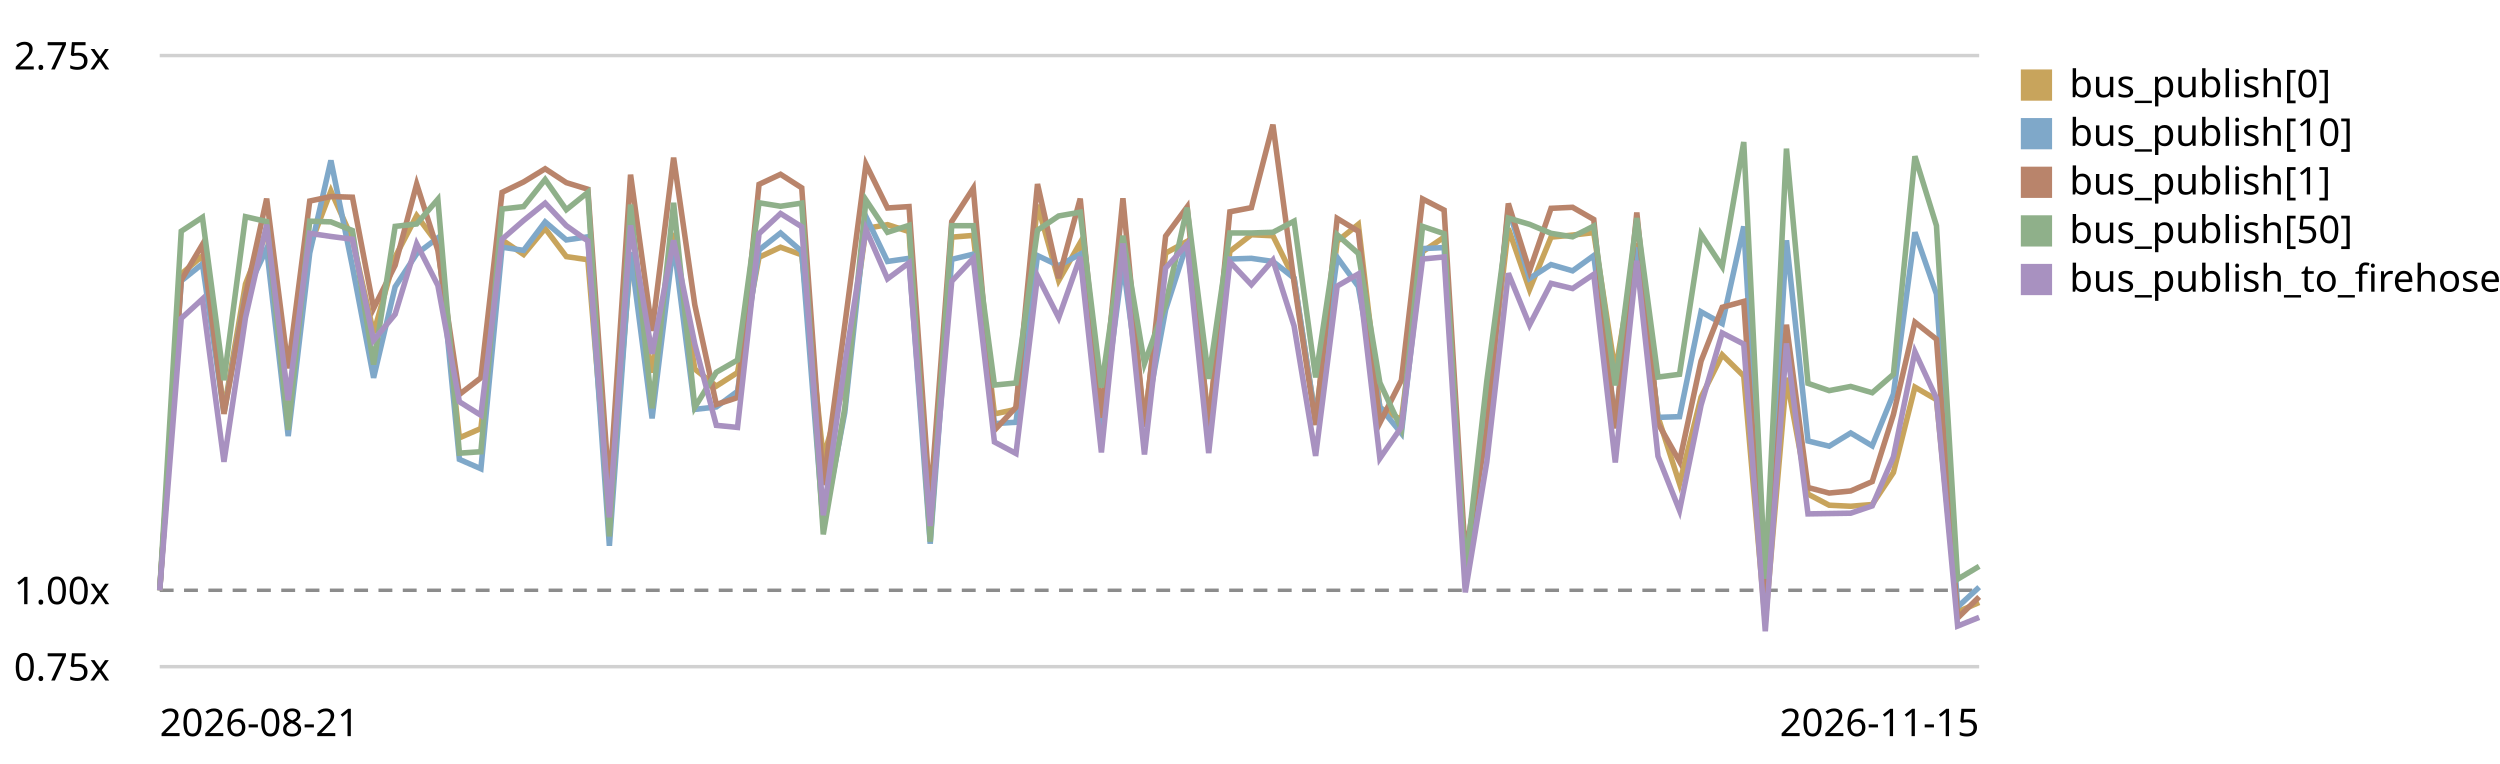
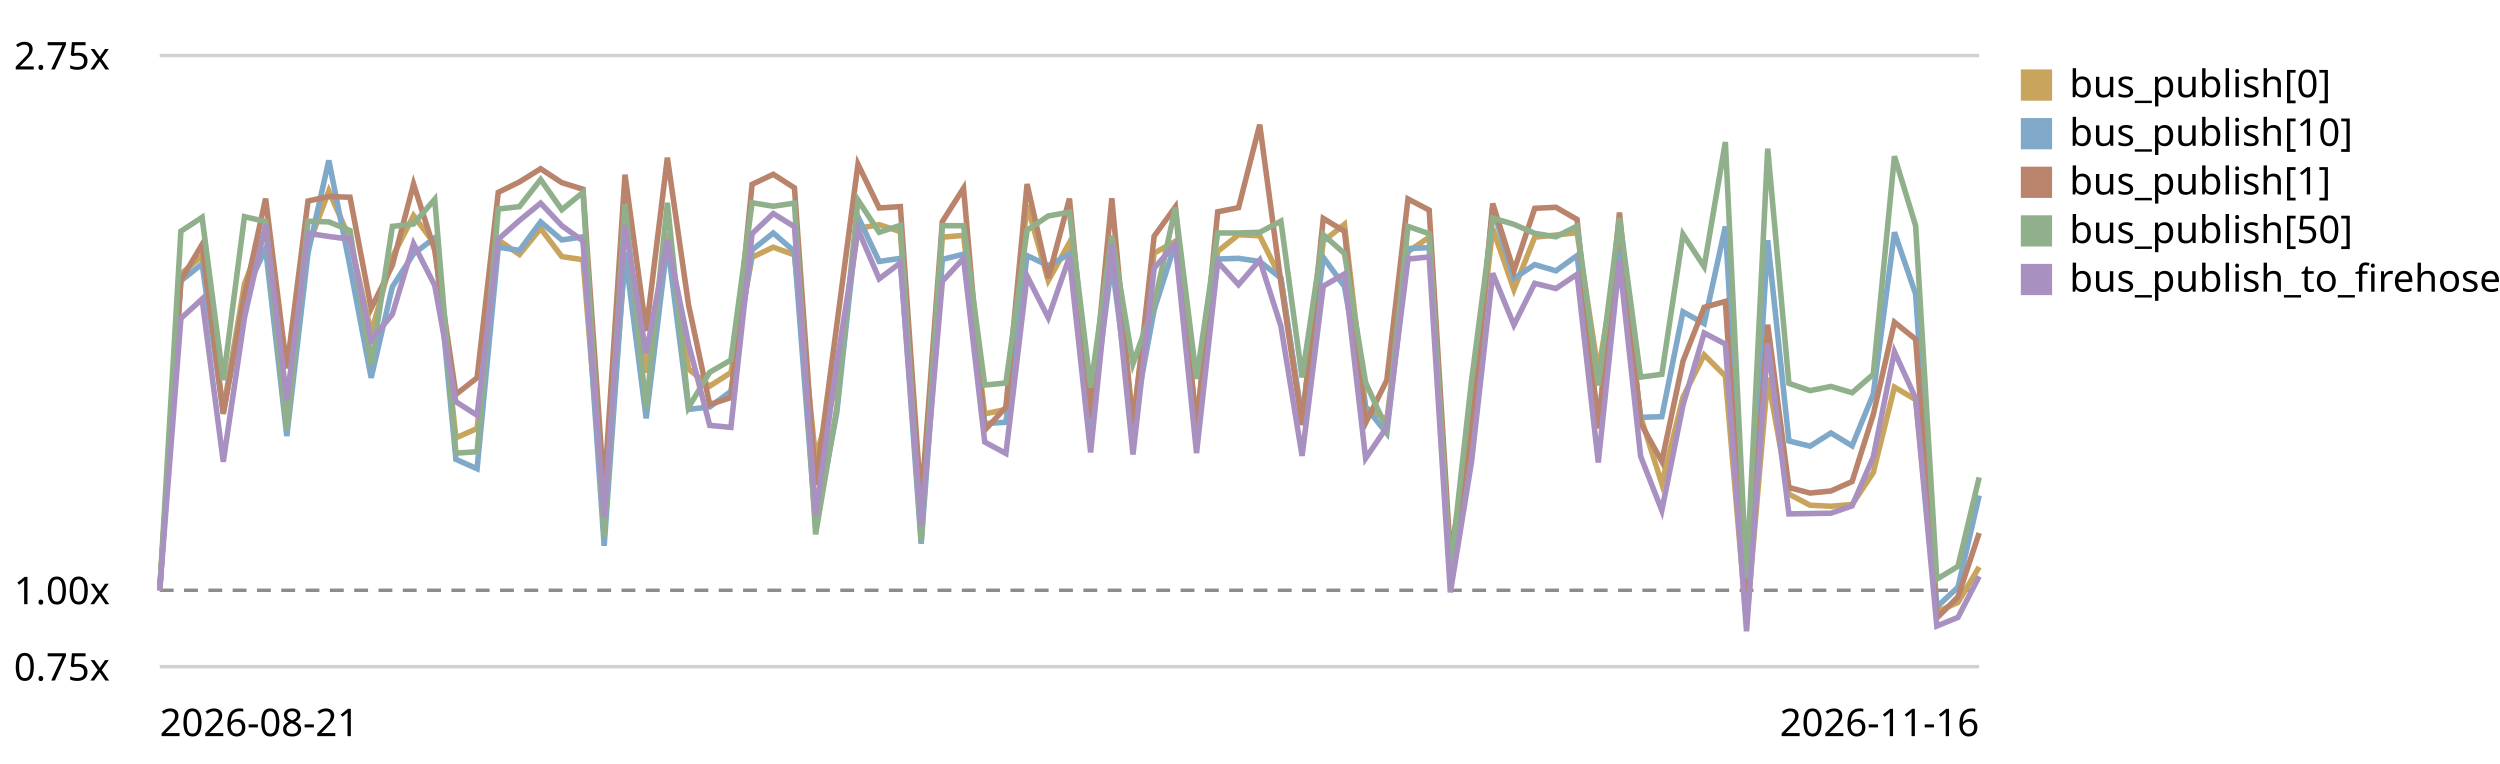
<svg xmlns="http://www.w3.org/2000/svg" viewBox="0 0 720 220" role="img" aria-label="EventBus.publish trend, relative to the first recorded run">
  <style>text{font:11px system-ui,sans-serif;fill:currentColor}.grid{stroke:currentColor;stroke-opacity:.18}.base{stroke:currentColor;stroke-opacity:.45;stroke-dasharray:4 3}</style>
  <line class="grid" x1="46" y1="192.0" x2="570" y2="192.0" />
  <text x="4" y="196.0">0.75x</text>
  <line class="base" x1="46" y1="170.0" x2="570" y2="170.0" />
  <text x="4" y="174.0">1.00x</text>
  <line class="grid" x1="46" y1="16.0" x2="570" y2="16.0" />
  <text x="4" y="20.0">2.75x</text>
-   <path d="M46.0,170.0 L52.2,78.9 L58.3,73.7 L64.5,118.1 L70.7,81.8 L76.8,66.3 L83.0,116.2 L89.2,71.0 L95.3,55.0 L101.5,68.9 L107.6,95.9 L113.8,74.0 L120.0,62.1 L126.1,70.3 L132.3,126.1 L138.5,123.4 L144.6,69.1 L150.8,73.3 L157.0,65.8 L163.1,73.9 L169.3,74.8 L175.5,148.9 L181.6,74.6 L187.8,107.3 L194.0,67.1 L200.1,106.3 L206.3,111.2 L212.4,107.3 L218.6,74.1 L224.8,71.2 L230.9,73.4 L237.1,131.9 L243.3,110.2 L249.4,65.8 L255.6,64.7 L261.8,66.7 L267.9,151.7 L274.1,68.3 L280.3,67.8 L286.4,119.2 L292.6,117.9 L298.8,59.0 L304.9,80.8 L311.1,69.9 L317.2,120.3 L323.4,68.0 L329.6,121.5 L335.7,72.9 L341.9,69.5 L348.1,121.1 L354.2,72.4 L360.4,67.6 L366.6,67.9 L372.7,80.2 L378.9,120.7 L385.1,69.5 L391.2,64.6 L397.4,117.4 L403.6,120.9 L409.7,72.5 L415.9,68.3 L422.0,165.0 L428.2,119.0 L434.4,65.8 L440.5,83.4 L446.7,68.3 L452.9,67.7 L459.0,67.0 L465.2,107.1 L471.4,70.1 L477.5,120.0 L483.7,139.3 L489.9,114.4 L496.0,102.2 L502.2,108.3 L508.4,179.2 L514.5,108.8 L520.7,142.3 L526.8,145.5 L533.0,145.8 L539.2,145.3 L545.3,136.1 L551.5,111.5 L557.7,115.1 L563.8,176.2 L570.0,173.5" fill="none" stroke="#c8a45c" stroke-width="1.6" />
+   <path d="M46.0,170.0 L52.1,78.9 L58.2,73.7 L64.3,118.1 L70.4,81.8 L76.5,66.3 L82.6,116.2 L88.7,71.0 L94.7,55.0 L100.8,68.9 L106.9,95.9 L113.0,74.0 L119.1,62.1 L125.2,70.3 L131.3,126.1 L137.4,123.4 L143.5,69.1 L149.6,73.3 L155.7,65.8 L161.8,73.9 L167.9,74.8 L174.0,148.9 L180.0,74.6 L186.1,107.3 L192.2,67.1 L198.3,106.3 L204.4,111.2 L210.5,107.3 L216.6,74.1 L222.7,71.2 L228.8,73.4 L234.9,131.9 L241.0,110.2 L247.1,65.8 L253.2,64.7 L259.3,66.7 L265.3,151.7 L271.4,68.3 L277.5,67.8 L283.6,119.2 L289.7,117.9 L295.8,59.0 L301.9,80.8 L308.0,69.9 L314.1,120.3 L320.2,68.0 L326.3,121.5 L332.4,72.9 L338.5,69.5 L344.6,121.1 L350.7,72.4 L356.7,67.6 L362.8,67.9 L368.9,80.2 L375.0,120.7 L381.1,69.5 L387.2,64.6 L393.3,117.4 L399.4,120.9 L405.5,72.5 L411.6,68.3 L417.7,165.0 L423.8,119.0 L429.9,65.8 L436.0,83.4 L442.0,68.3 L448.1,67.7 L454.2,67.0 L460.3,107.1 L466.4,70.1 L472.5,120.0 L478.6,139.3 L484.7,114.4 L490.8,102.2 L496.9,108.3 L503.0,179.2 L509.1,108.8 L515.2,142.3 L521.3,145.5 L527.3,145.8 L533.4,145.3 L539.5,136.1 L545.6,111.5 L551.7,115.1 L557.8,176.2 L563.9,173.5 L570.0,163.3" fill="none" stroke="#c8a45c" stroke-width="1.6" />
  <rect x="582" y="20" width="9" height="9" fill="#c8a45c" />
  <text x="596" y="28">bus_publish[0]</text>
-   <path d="M46.0,170.0 L52.2,80.9 L58.3,76.0 L64.5,119.0 L70.7,84.7 L76.8,71.6 L83.0,125.6 L89.2,72.9 L95.3,46.2 L101.5,76.8 L107.6,108.8 L113.8,82.6 L120.0,73.1 L126.1,68.5 L132.3,132.3 L138.5,135.0 L144.6,71.2 L150.8,72.1 L157.0,63.9 L163.1,69.1 L169.3,68.2 L175.5,157.2 L181.6,72.6 L187.8,120.5 L194.0,70.0 L200.1,117.9 L206.3,117.2 L212.4,112.7 L218.6,72.0 L224.8,67.1 L230.9,72.4 L237.1,151.4 L243.3,118.8 L249.4,62.4 L255.6,75.3 L261.8,74.4 L267.9,156.6 L274.1,74.7 L280.3,73.2 L286.4,122.0 L292.6,121.6 L298.8,73.6 L304.9,76.5 L311.1,73.2 L317.2,122.9 L323.4,75.8 L329.6,122.2 L335.7,89.2 L341.9,70.0 L348.1,123.0 L354.2,74.6 L360.4,74.4 L366.6,75.3 L372.7,80.1 L378.9,120.9 L385.1,74.1 L391.2,82.5 L397.4,117.2 L403.6,124.8 L409.7,71.6 L415.9,71.3 L422.0,164.7 L428.2,121.5 L434.4,59.9 L440.5,80.2 L446.7,76.2 L452.9,78.0 L459.0,73.6 L465.2,121.5 L471.4,71.2 L477.5,120.2 L483.7,120.0 L489.9,89.8 L496.0,93.2 L502.2,65.2 L508.4,172.0 L514.5,69.2 L520.7,127.0 L526.8,128.5 L533.0,124.7 L539.2,128.4 L545.3,113.5 L551.5,66.9 L557.7,84.7 L563.8,174.8 L570.0,169.1" fill="none" stroke="#7fa8c9" stroke-width="1.6" />
+   <path d="M46.0,170.0 L52.1,80.9 L58.2,76.0 L64.3,119.0 L70.4,84.7 L76.5,71.6 L82.6,125.6 L88.7,72.9 L94.7,46.2 L100.8,76.8 L106.9,108.8 L113.0,82.6 L119.1,73.1 L125.2,68.5 L131.3,132.3 L137.4,135.0 L143.5,71.2 L149.6,72.1 L155.7,63.9 L161.8,69.1 L167.9,68.2 L174.0,157.2 L180.0,72.6 L186.1,120.5 L192.2,70.0 L198.3,117.9 L204.4,117.2 L210.5,112.7 L216.6,72.0 L222.7,67.1 L228.8,72.4 L234.9,151.4 L241.0,118.8 L247.1,62.4 L253.2,75.3 L259.3,74.4 L265.3,156.6 L271.4,74.7 L277.5,73.2 L283.6,122.0 L289.7,121.6 L295.8,73.6 L301.9,76.5 L308.0,73.2 L314.1,122.9 L320.2,75.8 L326.3,122.2 L332.4,89.2 L338.5,70.0 L344.6,123.0 L350.7,74.6 L356.7,74.4 L362.8,75.3 L368.9,80.1 L375.0,120.9 L381.1,74.1 L387.2,82.5 L393.3,117.2 L399.4,124.8 L405.5,71.6 L411.6,71.3 L417.7,164.7 L423.8,121.5 L429.9,59.9 L436.0,80.2 L442.0,76.2 L448.1,78.0 L454.2,73.6 L460.3,121.5 L466.4,71.2 L472.5,120.2 L478.6,120.0 L484.7,89.8 L490.8,93.2 L496.9,65.2 L503.0,172.0 L509.1,69.2 L515.2,127.0 L521.3,128.5 L527.3,124.7 L533.4,128.4 L539.5,113.5 L545.6,66.9 L551.7,84.7 L557.8,174.8 L563.9,169.1 L570.0,142.7" fill="none" stroke="#7fa8c9" stroke-width="1.6" />
  <rect x="582" y="34" width="9" height="9" fill="#7fa8c9" />
  <text x="596" y="42">bus_publish[10]</text>
-   <path d="M46.0,170.0 L52.2,80.7 L58.3,70.4 L64.5,119.2 L70.7,85.1 L76.8,57.2 L83.0,106.1 L89.2,57.9 L95.3,56.6 L101.5,56.8 L107.6,88.8 L113.8,76.4 L120.0,53.0 L126.1,72.1 L132.3,113.6 L138.5,108.8 L144.6,55.4 L150.8,52.4 L157.0,48.6 L163.1,52.6 L169.3,54.5 L175.5,141.5 L181.6,50.3 L187.8,95.3 L194.0,45.4 L200.1,87.8 L206.3,116.5 L212.4,114.5 L218.6,53.1 L224.8,50.2 L230.9,54.1 L237.1,139.7 L243.3,93.6 L249.4,47.3 L255.6,59.9 L261.8,59.5 L267.9,144.9 L274.1,63.8 L280.3,54.2 L286.4,123.9 L292.6,117.3 L298.8,53.0 L304.9,80.1 L311.1,57.2 L317.2,120.3 L323.4,57.1 L329.6,123.0 L335.7,68.0 L341.9,59.6 L348.1,123.2 L354.2,61.0 L360.4,59.8 L366.6,35.9 L372.7,81.4 L378.9,122.4 L385.1,62.9 L391.2,66.6 L397.4,121.8 L403.6,109.5 L409.7,57.3 L415.9,60.5 L422.0,160.0 L428.2,123.9 L434.4,58.6 L440.5,78.0 L446.7,60.0 L452.9,59.7 L459.0,63.2 L465.2,123.4 L471.4,61.2 L477.5,121.9 L483.7,132.9 L489.9,104.0 L496.0,88.5 L502.2,86.8 L508.4,178.3 L514.5,93.5 L520.7,140.4 L526.8,142.0 L533.0,141.4 L539.2,138.7 L545.3,119.4 L551.5,92.8 L557.7,97.7 L563.8,178.0 L570.0,171.9" fill="none" stroke="#b9846b" stroke-width="1.6" />
+   <path d="M46.0,170.0 L52.1,80.7 L58.2,70.4 L64.3,119.2 L70.4,85.1 L76.5,57.2 L82.6,106.1 L88.7,57.9 L94.7,56.6 L100.8,56.8 L106.9,88.8 L113.0,76.4 L119.1,53.0 L125.2,72.1 L131.3,113.6 L137.4,108.8 L143.5,55.4 L149.6,52.4 L155.7,48.6 L161.8,52.6 L167.9,54.5 L174.0,141.5 L180.0,50.3 L186.1,95.3 L192.2,45.4 L198.3,87.8 L204.4,116.5 L210.5,114.5 L216.6,53.1 L222.7,50.2 L228.8,54.1 L234.9,139.7 L241.0,93.6 L247.1,47.3 L253.2,59.9 L259.3,59.5 L265.3,144.9 L271.4,63.8 L277.5,54.2 L283.6,123.9 L289.7,117.3 L295.8,53.0 L301.9,80.1 L308.0,57.2 L314.1,120.3 L320.2,57.1 L326.3,123.0 L332.4,68.0 L338.5,59.6 L344.6,123.2 L350.7,61.0 L356.7,59.8 L362.8,35.9 L368.9,81.4 L375.0,122.4 L381.1,62.9 L387.2,66.6 L393.3,121.8 L399.4,109.5 L405.5,57.3 L411.6,60.5 L417.7,160.0 L423.8,123.9 L429.9,58.6 L436.0,78.0 L442.0,60.0 L448.1,59.7 L454.2,63.2 L460.3,123.4 L466.4,61.2 L472.5,121.9 L478.6,132.9 L484.7,104.0 L490.8,88.5 L496.9,86.8 L503.0,178.3 L509.1,93.5 L515.2,140.4 L521.3,142.0 L527.3,141.4 L533.4,138.7 L539.5,119.4 L545.6,92.8 L551.7,97.7 L557.8,178.0 L563.9,171.9 L570.0,153.5" fill="none" stroke="#b9846b" stroke-width="1.6" />
  <rect x="582" y="48" width="9" height="9" fill="#b9846b" />
  <text x="596" y="56">bus_publish[1]</text>
-   <path d="M46.0,170.0 L52.2,66.6 L58.3,62.6 L64.5,109.5 L70.7,62.4 L76.8,63.8 L83.0,123.8 L89.2,63.7 L95.3,63.9 L101.5,66.4 L107.6,105.0 L113.8,65.2 L120.0,64.5 L126.1,57.4 L132.3,130.5 L138.5,130.1 L144.6,60.2 L150.8,59.5 L157.0,51.7 L163.1,60.4 L169.3,55.4 L175.5,154.5 L181.6,58.9 L187.8,117.6 L194.0,58.4 L200.1,117.3 L206.3,107.2 L212.4,103.7 L218.6,58.4 L224.8,59.4 L230.9,58.5 L237.1,153.9 L243.3,117.5 L249.4,57.6 L255.6,66.9 L261.8,64.9 L267.9,156.0 L274.1,65.0 L280.3,65.0 L286.4,110.9 L292.6,110.3 L298.8,66.3 L304.9,62.2 L311.1,61.1 L317.2,111.6 L323.4,67.9 L329.6,104.7 L335.7,87.6 L341.9,59.8 L348.1,109.1 L354.2,67.1 L360.4,67.1 L366.6,66.9 L372.7,63.7 L378.9,108.7 L385.1,67.6 L391.2,73.0 L397.4,110.2 L403.6,123.5 L409.7,65.2 L415.9,67.3 L422.0,164.4 L428.2,109.7 L434.4,62.8 L440.5,64.6 L446.7,67.2 L452.9,68.2 L459.0,65.1 L465.2,111.0 L471.4,62.8 L477.5,108.6 L483.7,107.8 L489.9,67.5 L496.0,76.8 L502.2,40.9 L508.4,166.7 L514.5,42.8 L520.7,110.4 L526.8,112.5 L533.0,111.3 L539.2,113.1 L545.3,107.8 L551.5,45.0 L557.7,65.0 L563.8,166.8 L570.0,163.1" fill="none" stroke="#8fb08a" stroke-width="1.6" />
+   <path d="M46.0,170.0 L52.1,66.6 L58.2,62.6 L64.3,109.5 L70.4,62.4 L76.5,63.8 L82.6,123.8 L88.7,63.7 L94.7,63.9 L100.8,66.4 L106.9,105.0 L113.0,65.2 L119.1,64.5 L125.2,57.4 L131.3,130.5 L137.4,130.1 L143.5,60.2 L149.6,59.5 L155.7,51.7 L161.8,60.4 L167.9,55.4 L174.0,154.5 L180.0,58.9 L186.1,117.6 L192.2,58.4 L198.3,117.3 L204.4,107.2 L210.5,103.7 L216.6,58.4 L222.7,59.4 L228.8,58.5 L234.9,153.9 L241.0,117.5 L247.1,57.6 L253.2,66.9 L259.3,64.9 L265.3,156.0 L271.4,65.0 L277.5,65.0 L283.6,110.9 L289.7,110.3 L295.8,66.3 L301.9,62.2 L308.0,61.1 L314.1,111.6 L320.2,67.9 L326.3,104.7 L332.4,87.6 L338.5,59.8 L344.6,109.1 L350.7,67.1 L356.7,67.1 L362.8,66.9 L368.9,63.7 L375.0,108.7 L381.1,67.6 L387.2,73.0 L393.3,110.2 L399.4,123.5 L405.5,65.2 L411.6,67.3 L417.7,164.4 L423.8,109.7 L429.9,62.8 L436.0,64.6 L442.0,67.2 L448.1,68.2 L454.2,65.1 L460.3,111.0 L466.4,62.8 L472.5,108.6 L478.6,107.8 L484.7,67.5 L490.8,76.8 L496.9,40.9 L503.0,166.7 L509.1,42.8 L515.2,110.4 L521.3,112.5 L527.3,111.3 L533.4,113.1 L539.5,107.8 L545.6,45.0 L551.7,65.0 L557.8,166.8 L563.9,163.1 L570.0,137.5" fill="none" stroke="#8fb08a" stroke-width="1.6" />
  <rect x="582" y="62" width="9" height="9" fill="#8fb08a" />
  <text x="596" y="70">bus_publish[50]</text>
-   <path d="M46.0,170.0 L52.2,91.7 L58.3,86.1 L64.5,133.0 L70.7,91.5 L76.8,64.7 L83.0,115.3 L89.2,67.2 L95.3,68.1 L101.5,68.9 L107.6,98.0 L113.8,90.5 L120.0,70.2 L126.1,82.2 L132.3,115.7 L138.5,119.6 L144.6,68.9 L150.8,63.5 L157.0,58.5 L163.1,65.0 L169.3,69.4 L175.5,149.0 L181.6,64.9 L187.8,101.9 L194.0,69.2 L200.1,99.1 L206.3,122.5 L212.4,123.1 L218.6,67.3 L224.8,61.5 L230.9,65.3 L237.1,148.4 L243.3,104.8 L249.4,66.1 L255.6,80.3 L261.8,75.7 L267.9,151.5 L274.1,81.0 L280.3,74.4 L286.4,127.3 L292.6,130.6 L298.8,79.5 L304.9,91.5 L311.1,74.0 L317.2,130.3 L323.4,70.1 L329.6,130.9 L335.7,77.2 L341.9,70.3 L348.1,130.5 L354.2,75.4 L360.4,82.0 L366.6,74.9 L372.7,93.9 L378.9,131.3 L385.1,82.4 L391.2,78.9 L397.4,132.0 L403.6,123.0 L409.7,74.6 L415.9,74.0 L422.0,170.6 L428.2,133.0 L434.4,78.7 L440.5,93.6 L446.7,81.6 L452.9,83.1 L459.0,79.0 L465.2,133.2 L471.4,75.1 L477.5,131.4 L483.7,147.0 L489.9,116.7 L496.0,95.9 L502.2,99.1 L508.4,181.8 L514.5,98.9 L520.7,148.0 L526.8,147.9 L533.0,147.8 L539.2,145.7 L545.3,131.6 L551.5,101.3 L557.7,114.7 L563.8,180.3 L570.0,177.8" fill="none" stroke="#a891c0" stroke-width="1.6" />
+   <path d="M46.0,170.0 L52.1,91.7 L58.2,86.1 L64.3,133.0 L70.4,91.5 L76.5,64.7 L82.6,115.3 L88.7,67.2 L94.7,68.1 L100.8,68.9 L106.9,98.0 L113.0,90.5 L119.1,70.2 L125.2,82.2 L131.3,115.7 L137.4,119.6 L143.5,68.9 L149.6,63.5 L155.7,58.5 L161.8,65.0 L167.9,69.4 L174.0,149.0 L180.0,64.9 L186.1,101.9 L192.2,69.2 L198.3,99.1 L204.4,122.5 L210.5,123.1 L216.6,67.3 L222.7,61.5 L228.8,65.3 L234.9,148.4 L241.0,104.8 L247.1,66.1 L253.2,80.3 L259.3,75.7 L265.3,151.5 L271.4,81.0 L277.5,74.4 L283.6,127.3 L289.7,130.6 L295.8,79.5 L301.9,91.5 L308.0,74.0 L314.1,130.3 L320.2,70.1 L326.3,130.9 L332.4,77.2 L338.5,70.3 L344.6,130.5 L350.7,75.4 L356.7,82.0 L362.8,74.9 L368.9,93.9 L375.0,131.3 L381.1,82.4 L387.2,78.9 L393.3,132.0 L399.4,123.0 L405.5,74.6 L411.6,74.0 L417.7,170.6 L423.8,133.0 L429.9,78.7 L436.0,93.6 L442.0,81.6 L448.1,83.1 L454.2,79.0 L460.3,133.2 L466.4,75.1 L472.5,131.4 L478.6,147.0 L484.7,116.7 L490.8,95.9 L496.9,99.1 L503.0,181.8 L509.1,98.9 L515.2,148.0 L521.3,147.9 L527.3,147.8 L533.4,145.7 L539.5,131.6 L545.6,101.3 L551.7,114.7 L557.8,180.3 L563.9,177.8 L570.0,166.0" fill="none" stroke="#a891c0" stroke-width="1.6" />
  <rect x="582" y="76" width="9" height="9" fill="#a891c0" />
  <text x="596" y="84">bus_publish_to_firehose</text>
  <text x="46" y="212">2026-08-21</text>
-   <text x="570" y="212" text-anchor="end">2026-11-15</text>
+   <text x="570" y="212" text-anchor="end">2026-11-16</text>
</svg>
